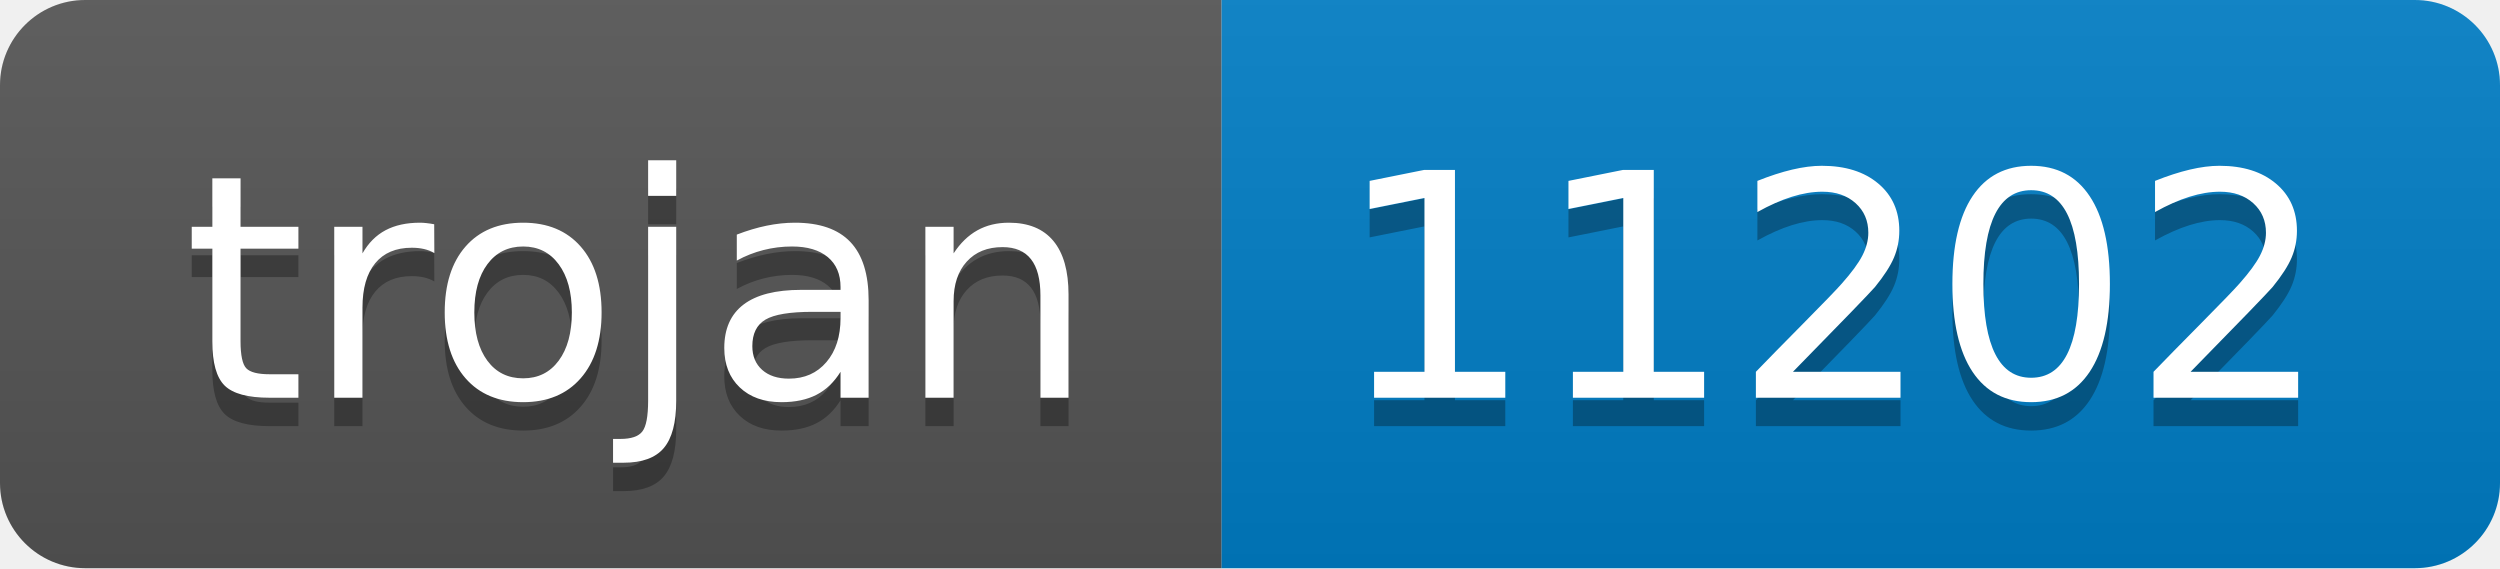
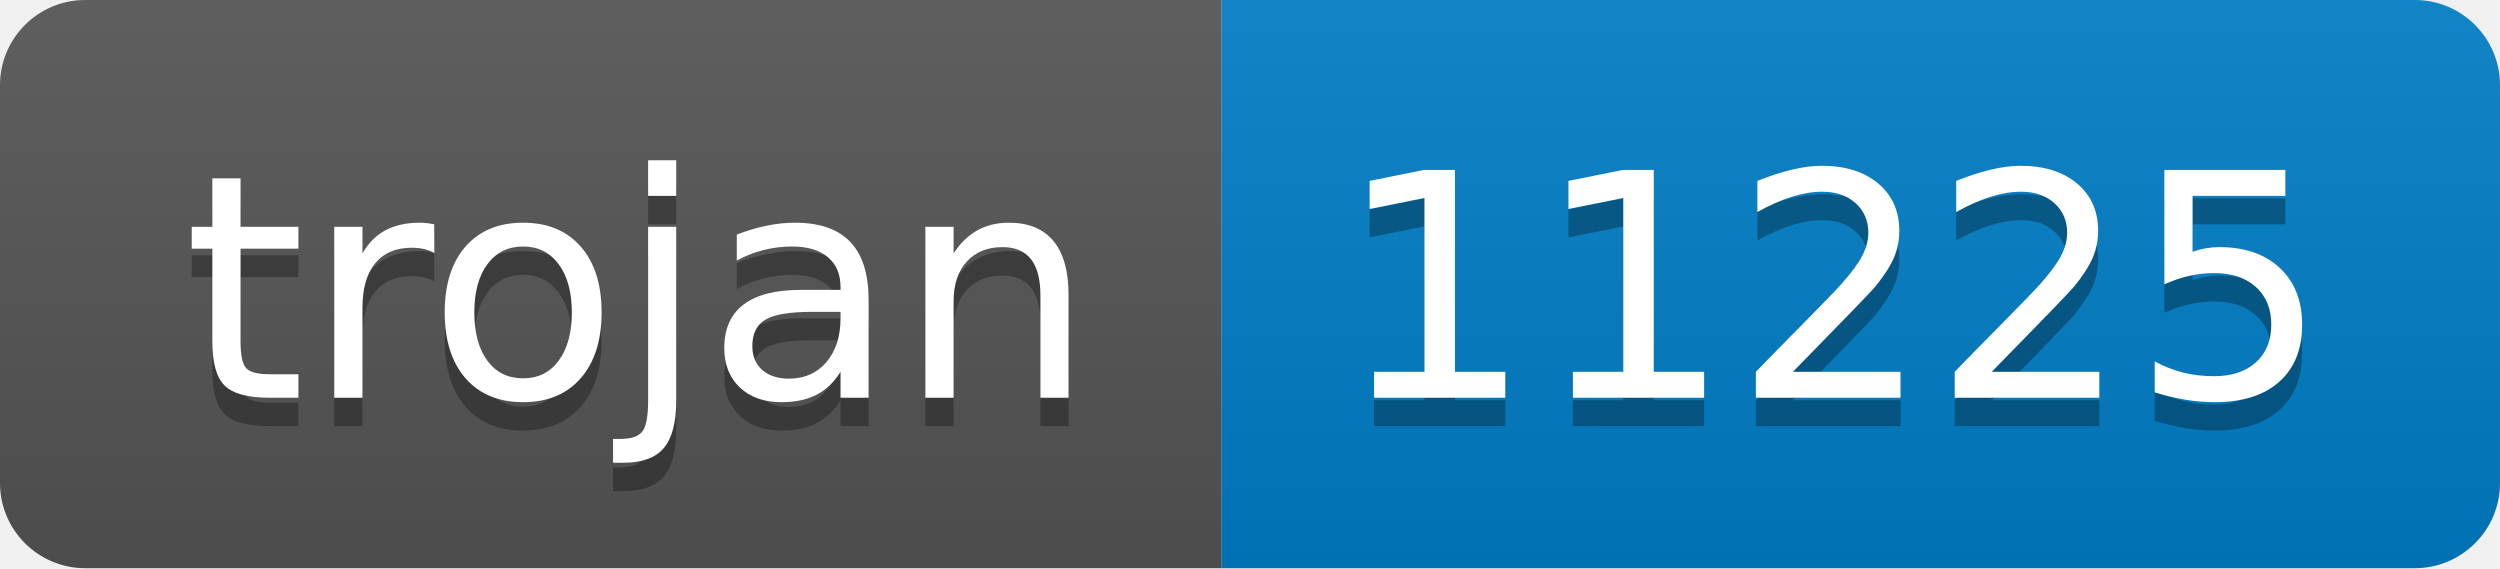
- <svg xmlns="http://www.w3.org/2000/svg" width="88" height="20" role="img" aria-label="trojan: 11202">
+ <svg xmlns="http://www.w3.org/2000/svg" width="88" height="20" role="img" aria-label="trojan: 11225">
  <linearGradient id="s" x2="0" y2="100%">
    <stop offset="0" stop-color="#bbb" stop-opacity=".1" />
    <stop offset="1" stop-opacity=".1" />
  </linearGradient>
  <clipPath id="r">
    <rect width="88" height="20" rx="3" fill="#fff" />
  </clipPath>
  <g clip-path="url(#r)">
    <rect width="43" height="20" fill="#555" />
    <rect x="43" width="45" height="20" fill="#007ec6" />
    <rect width="88" height="20" fill="url(#s)" />
  </g>
  <g fill="#fff" text-anchor="middle" font-family="Verdana,Geneva,DejaVu Sans,sans-serif" text-rendering="geometricPrecision" font-size="110">
    <text aria-hidden="true" x="225" y="150" fill="#010101" fill-opacity=".3" transform="scale(.1)" textLength="330">trojan</text>
    <text x="225" y="140" transform="scale(.1)" fill="#fff" textLength="330">trojan</text>
-     <text aria-hidden="true" x="645" y="150" fill="#010101" fill-opacity=".3" transform="scale(.1)" textLength="350">11202</text>
-     <text x="645" y="140" transform="scale(.1)" fill="#fff" textLength="350">11202</text>
+     <text aria-hidden="true" x="645" y="150" fill="#010101" fill-opacity=".3" transform="scale(.1)" textLength="350">11225</text>
+     <text x="645" y="140" transform="scale(.1)" fill="#fff" textLength="350">11225</text>
  </g>
</svg>
